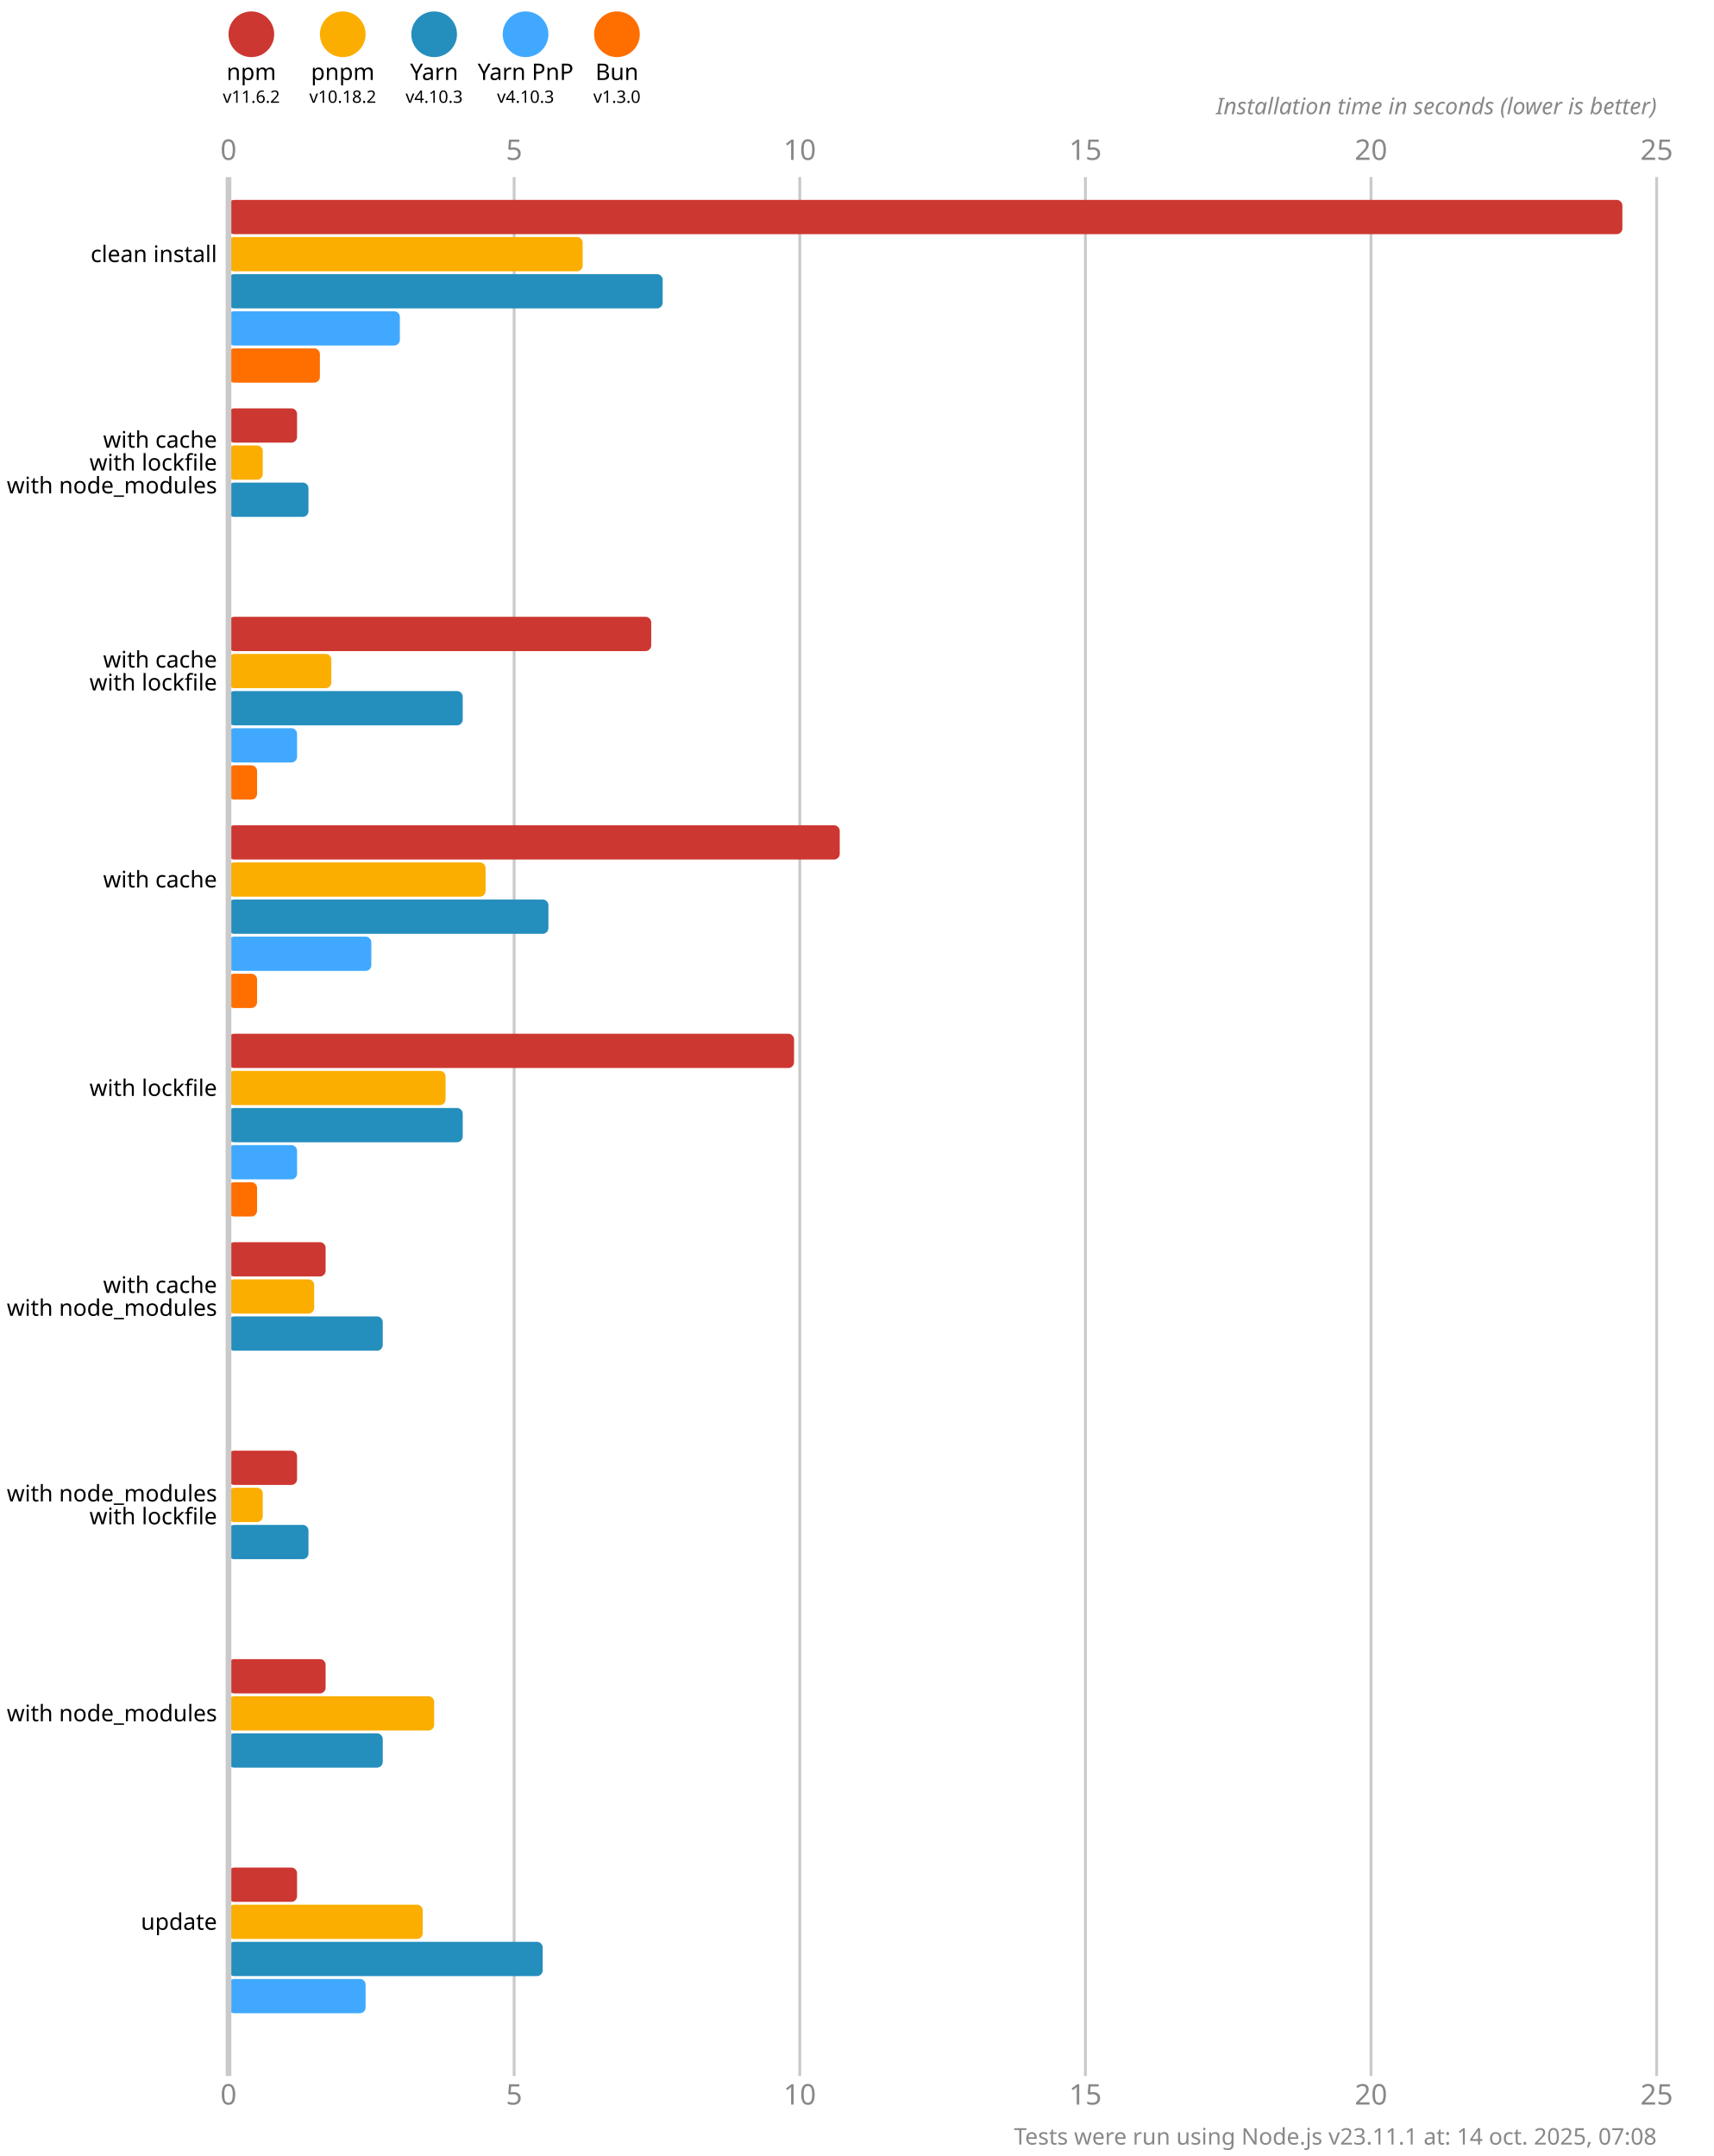
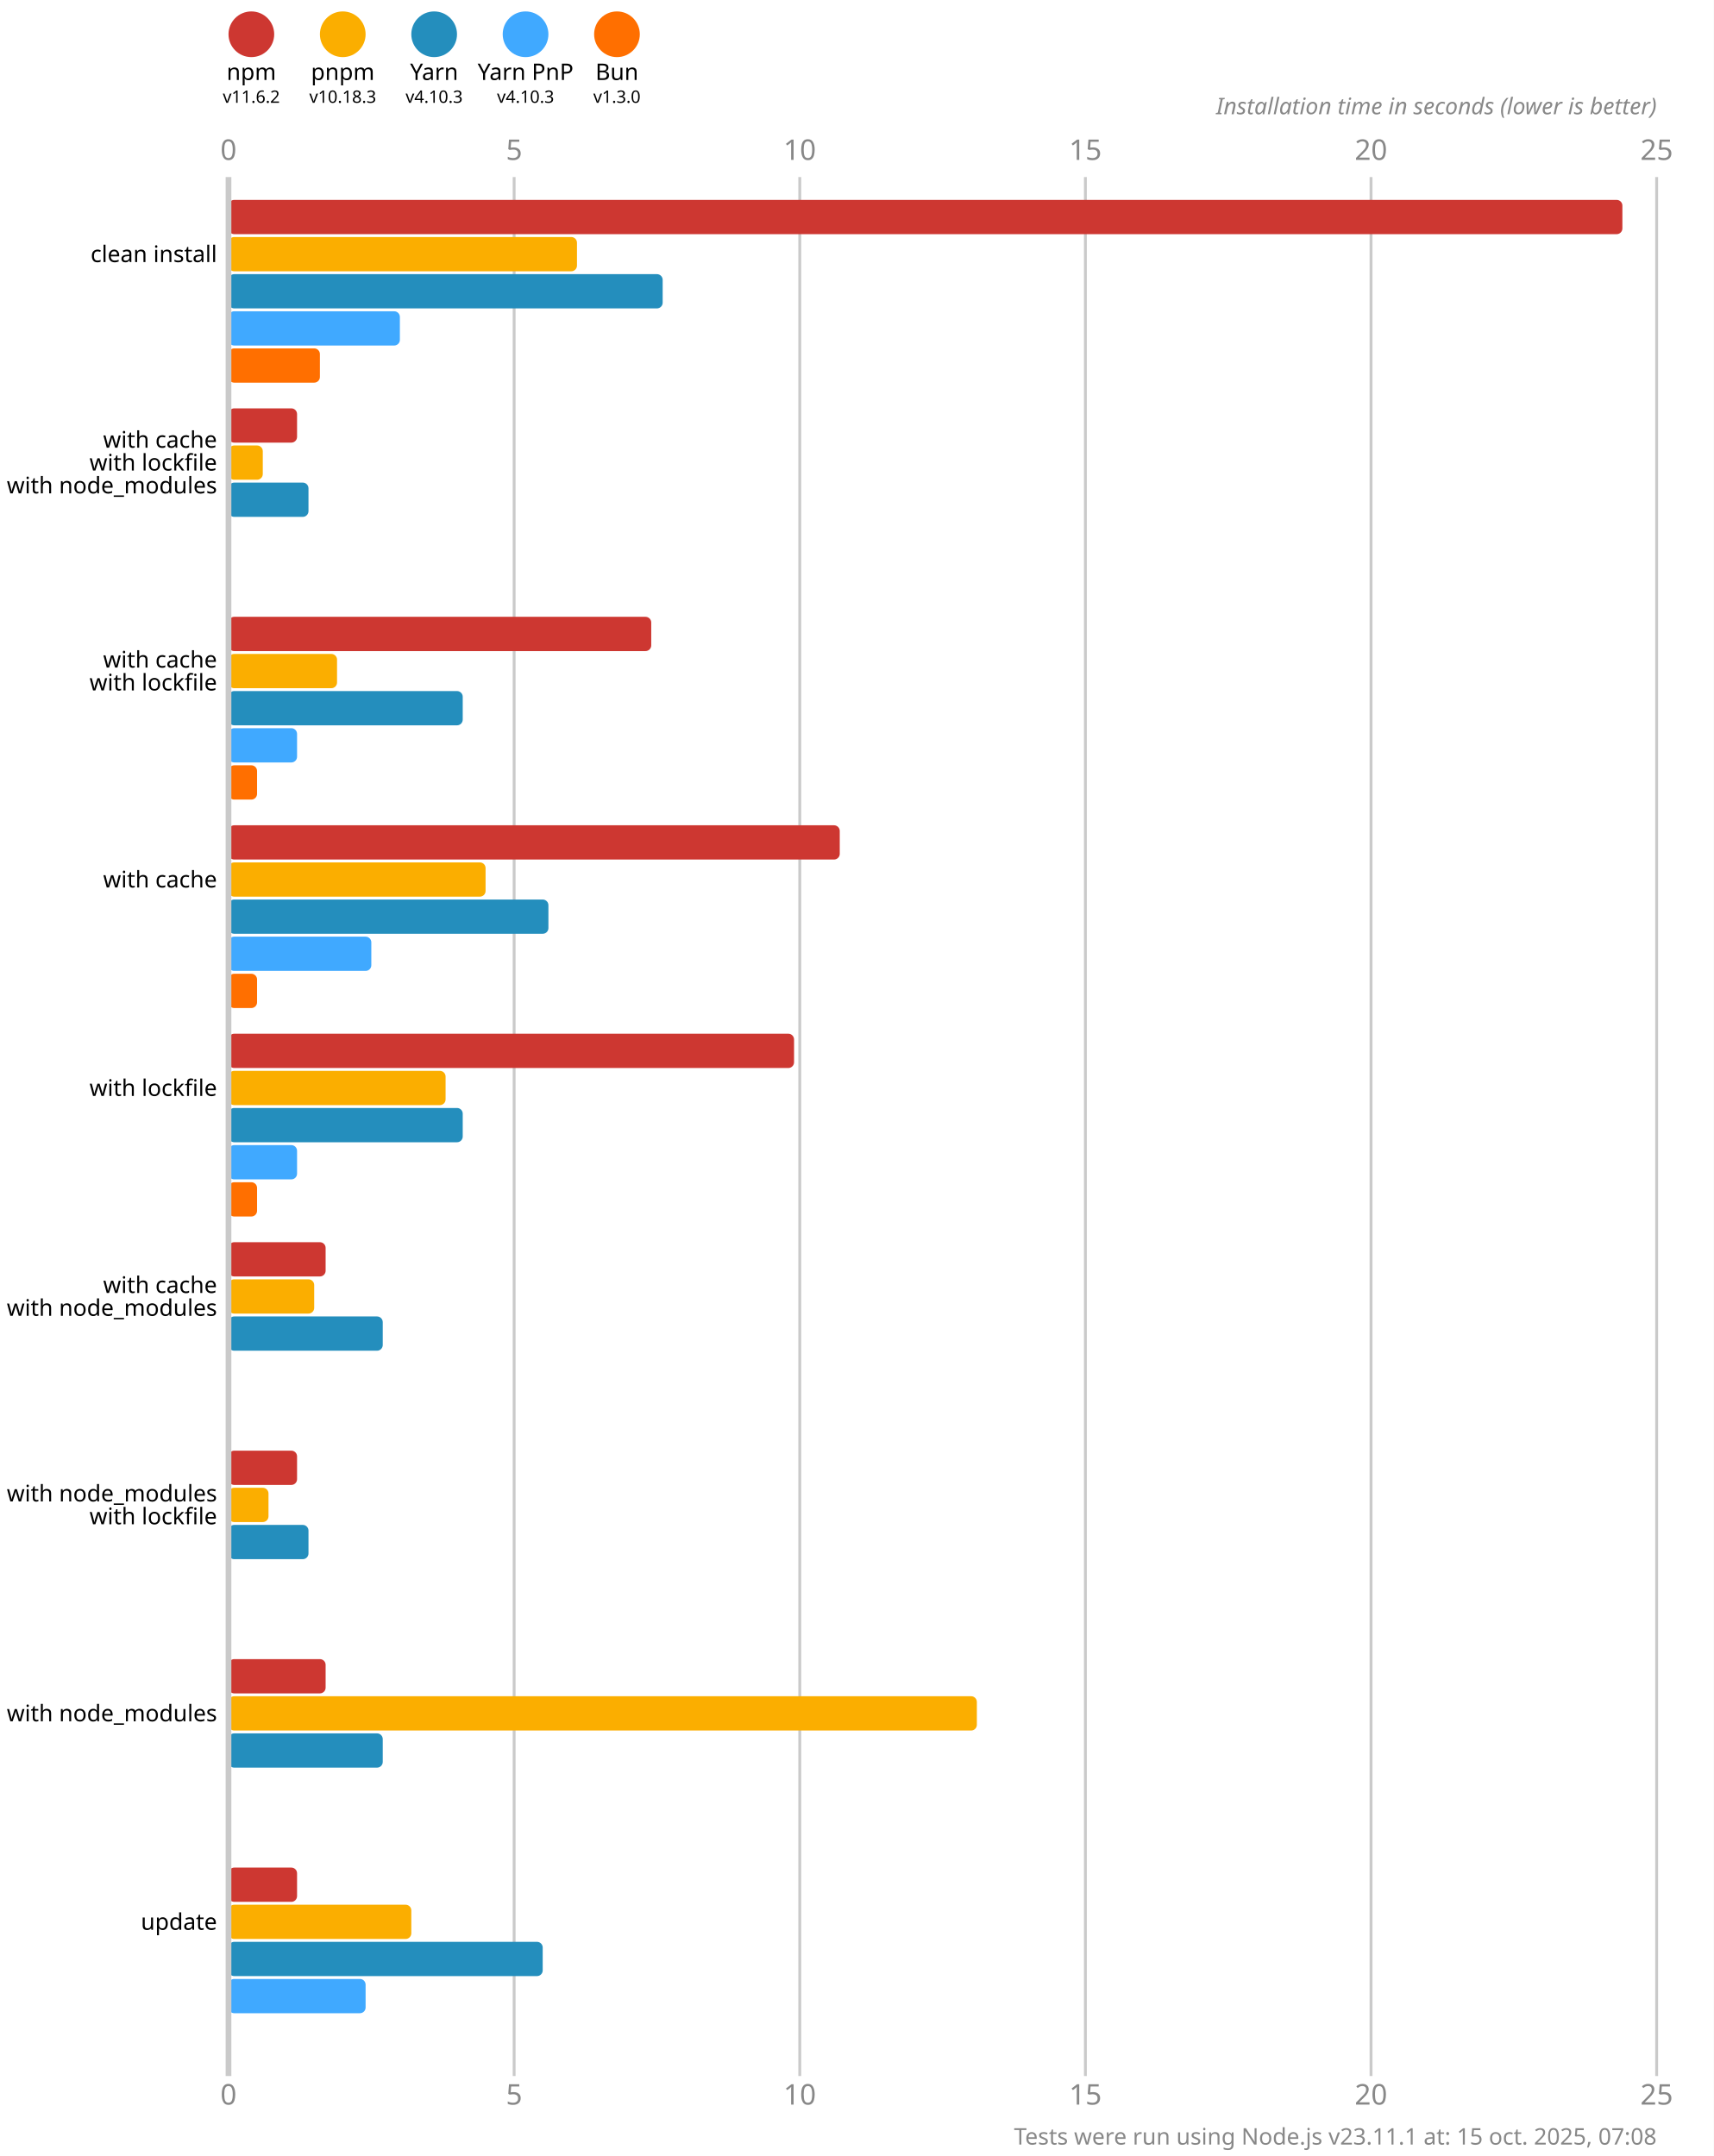
<svg xmlns="http://www.w3.org/2000/svg" version="1.1" viewBox="0 0 300 377.5">
  <style>
    .font { font-family: sans-serif; }
    .s3 { font-size: 3px; }
    .s4 { font-size: 4px; }
    .s5 { font-size: 5px; }
    .line { stroke: #cacaca; }
    .width { stroke-width: 0.5; }
    .text { fill: #888; }
  </style>
  <rect x="0" y="0" width="300" height="377.5" fill="#fff" />
  <circle cx="44" cy="6" r="4" fill="#cd3731" />
  <text x="44" y="14" class="font s4" text-anchor="middle">npm</text>
  <text x="44" y="18" class="font s3" text-anchor="middle">v11.6.2</text>
  <circle cx="60" cy="6" r="4" fill="#fbae00" />
  <text x="60" y="14" class="font s4" text-anchor="middle">pnpm</text>
-   <text x="60" y="18" class="font s3" text-anchor="middle">v10.18.2</text>
+   <text x="60" y="18" class="font s3" text-anchor="middle">v10.18.3</text>
  <circle cx="76" cy="6" r="4" fill="#248ebd" />
  <text x="76" y="14" class="font s4" text-anchor="middle">Yarn</text>
  <text x="76" y="18" class="font s3" text-anchor="middle">v4.10.3</text>
  <circle cx="92" cy="6" r="4" fill="#40a9ff" />
  <text x="92" y="14" class="font s4" text-anchor="middle">Yarn PnP</text>
  <text x="92" y="18" class="font s3" text-anchor="middle">v4.10.3</text>
  <circle cx="108" cy="6" r="4" fill="#ff6f00" />
  <text x="108" y="14" class="font s4" text-anchor="middle">Bun</text>
  <text x="108" y="18" class="font s3" text-anchor="middle">v1.3.0</text>
  <text x="40" y="28" class="font s5 text" text-anchor="middle">0</text>
  <text x="40" y="368.5" class="font s5 text" text-anchor="middle">0</text>
  <line x1="90" y1="31" x2="90" y2="363.5" class="line width" />
  <text x="90" y="28" class="font s5 text" text-anchor="middle">5</text>
  <text x="90" y="368.5" class="font s5 text" text-anchor="middle">5</text>
  <line x1="140" y1="31" x2="140" y2="363.5" class="line width" />
  <text x="140" y="28" class="font s5 text" text-anchor="middle">10</text>
  <text x="140" y="368.5" class="font s5 text" text-anchor="middle">10</text>
  <line x1="190" y1="31" x2="190" y2="363.5" class="line width" />
  <text x="190" y="28" class="font s5 text" text-anchor="middle">15</text>
  <text x="190" y="368.5" class="font s5 text" text-anchor="middle">15</text>
  <line x1="240" y1="31" x2="240" y2="363.5" class="line width" />
  <text x="240" y="28" class="font s5 text" text-anchor="middle">20</text>
  <text x="240" y="368.5" class="font s5 text" text-anchor="middle">20</text>
  <line x1="290" y1="31" x2="290" y2="363.5" class="line width" />
  <text x="290" y="28" class="font s5 text" text-anchor="middle">25</text>
  <text x="290" y="368.5" class="font s5 text" text-anchor="middle">25</text>
  <text x="290" y="20" class="font s4 text" font-style="italic" text-anchor="end">Installation time in seconds (lower is better)</text>
  <rect x="40" y="35" width="244" height="6" fill="#cd3731" rx="1" ry="1" />
-   <rect x="40" y="41.5" width="62" height="6" fill="#fbae00" rx="1" ry="1" />
+   <rect x="40" y="41.5" width="61" height="6" fill="#fbae00" rx="1" ry="1" />
  <rect x="40" y="48" width="76" height="6" fill="#248ebd" rx="1" ry="1" />
  <rect x="40" y="54.5" width="30" height="6" fill="#40a9ff" rx="1" ry="1" />
  <rect x="40" y="61" width="16" height="6" fill="#ff6f00" rx="1" ry="1" />
  <rect x="40" y="71.5" width="12" height="6" fill="#cd3731" rx="1" ry="1" />
  <rect x="40" y="78" width="6" height="6" fill="#fbae00" rx="1" ry="1" />
  <rect x="40" y="84.5" width="14" height="6" fill="#248ebd" rx="1" ry="1" />
  <rect x="40" y="91" width="0" height="6" fill="#40a9ff" rx="1" ry="1" />
  <rect x="40" y="97.5" width="0" height="6" fill="#ff6f00" rx="1" ry="1" />
  <rect x="40" y="108" width="74" height="6" fill="#cd3731" rx="1" ry="1" />
-   <rect x="40" y="114.5" width="18" height="6" fill="#fbae00" rx="1" ry="1" />
+   <rect x="40" y="114.5" width="19" height="6" fill="#fbae00" rx="1" ry="1" />
  <rect x="40" y="121" width="41" height="6" fill="#248ebd" rx="1" ry="1" />
  <rect x="40" y="127.5" width="12" height="6" fill="#40a9ff" rx="1" ry="1" />
  <rect x="40" y="134" width="5" height="6" fill="#ff6f00" rx="1" ry="1" />
  <rect x="40" y="144.5" width="107" height="6" fill="#cd3731" rx="1" ry="1" />
  <rect x="40" y="151" width="45" height="6" fill="#fbae00" rx="1" ry="1" />
  <rect x="40" y="157.5" width="56" height="6" fill="#248ebd" rx="1" ry="1" />
  <rect x="40" y="164" width="25" height="6" fill="#40a9ff" rx="1" ry="1" />
  <rect x="40" y="170.5" width="5" height="6" fill="#ff6f00" rx="1" ry="1" />
  <rect x="40" y="181" width="99" height="6" fill="#cd3731" rx="1" ry="1" />
  <rect x="40" y="187.5" width="38" height="6" fill="#fbae00" rx="1" ry="1" />
  <rect x="40" y="194" width="41" height="6" fill="#248ebd" rx="1" ry="1" />
  <rect x="40" y="200.5" width="12" height="6" fill="#40a9ff" rx="1" ry="1" />
  <rect x="40" y="207" width="5" height="6" fill="#ff6f00" rx="1" ry="1" />
  <rect x="40" y="217.5" width="17" height="6" fill="#cd3731" rx="1" ry="1" />
  <rect x="40" y="224" width="15" height="6" fill="#fbae00" rx="1" ry="1" />
  <rect x="40" y="230.5" width="27" height="6" fill="#248ebd" rx="1" ry="1" />
  <rect x="40" y="237" width="0" height="6" fill="#40a9ff" rx="1" ry="1" />
  <rect x="40" y="243.5" width="0" height="6" fill="#ff6f00" rx="1" ry="1" />
  <rect x="40" y="254" width="12" height="6" fill="#cd3731" rx="1" ry="1" />
-   <rect x="40" y="260.5" width="6" height="6" fill="#fbae00" rx="1" ry="1" />
+   <rect x="40" y="260.5" width="7" height="6" fill="#fbae00" rx="1" ry="1" />
  <rect x="40" y="267" width="14" height="6" fill="#248ebd" rx="1" ry="1" />
  <rect x="40" y="273.5" width="0" height="6" fill="#40a9ff" rx="1" ry="1" />
  <rect x="40" y="280" width="0" height="6" fill="#ff6f00" rx="1" ry="1" />
  <rect x="40" y="290.5" width="17" height="6" fill="#cd3731" rx="1" ry="1" />
-   <rect x="40" y="297" width="36" height="6" fill="#fbae00" rx="1" ry="1" />
+   <rect x="40" y="297" width="131" height="6" fill="#fbae00" rx="1" ry="1" />
  <rect x="40" y="303.5" width="27" height="6" fill="#248ebd" rx="1" ry="1" />
  <rect x="40" y="310" width="0" height="6" fill="#40a9ff" rx="1" ry="1" />
  <rect x="40" y="316.5" width="0" height="6" fill="#ff6f00" rx="1" ry="1" />
  <rect x="40" y="327" width="12" height="6" fill="#cd3731" rx="1" ry="1" />
-   <rect x="40" y="333.5" width="34" height="6" fill="#fbae00" rx="1" ry="1" />
+   <rect x="40" y="333.5" width="32" height="6" fill="#fbae00" rx="1" ry="1" />
  <rect x="40" y="340" width="55" height="6" fill="#248ebd" rx="1" ry="1" />
  <rect x="40" y="346.5" width="24" height="6" fill="#40a9ff" rx="1" ry="1" />
  <rect x="40" y="353" width="0" height="6" fill="#ff6f00" rx="1" ry="1" />
  <line x1="40" y1="31" x2="40" y2="363.5" class="line" />
  <text x="38" y="44.5" class="font s4" dominant-baseline="middle" text-anchor="end">clean install</text>
  <text x="38" y="77" class="font s4" dominant-baseline="middle" text-anchor="end">with cache</text>
  <text x="38" y="81" class="font s4" dominant-baseline="middle" text-anchor="end">with lockfile</text>
  <text x="38" y="85" class="font s4" dominant-baseline="middle" text-anchor="end">with node_modules</text>
  <text x="38" y="115.5" class="font s4" dominant-baseline="middle" text-anchor="end">with cache</text>
  <text x="38" y="119.5" class="font s4" dominant-baseline="middle" text-anchor="end">with lockfile</text>
  <text x="38" y="154" class="font s4" dominant-baseline="middle" text-anchor="end">with cache</text>
  <text x="38" y="190.5" class="font s4" dominant-baseline="middle" text-anchor="end">with lockfile</text>
  <text x="38" y="225" class="font s4" dominant-baseline="middle" text-anchor="end">with cache</text>
  <text x="38" y="229" class="font s4" dominant-baseline="middle" text-anchor="end">with node_modules</text>
  <text x="38" y="261.5" class="font s4" dominant-baseline="middle" text-anchor="end">with node_modules</text>
  <text x="38" y="265.5" class="font s4" dominant-baseline="middle" text-anchor="end">with lockfile</text>
  <text x="38" y="300" class="font s4" dominant-baseline="middle" text-anchor="end">with node_modules</text>
  <text x="38" y="336.5" class="font s4" dominant-baseline="middle" text-anchor="end">update</text>
-   <text x="290" y="375.5" class="font s4 text" text-anchor="end">Tests were run using Node.js v23.11.1 at: 14 oct. 2025, 07:08</text>
+   <text x="290" y="375.5" class="font s4 text" text-anchor="end">Tests were run using Node.js v23.11.1 at: 15 oct. 2025, 07:08</text>
</svg>
